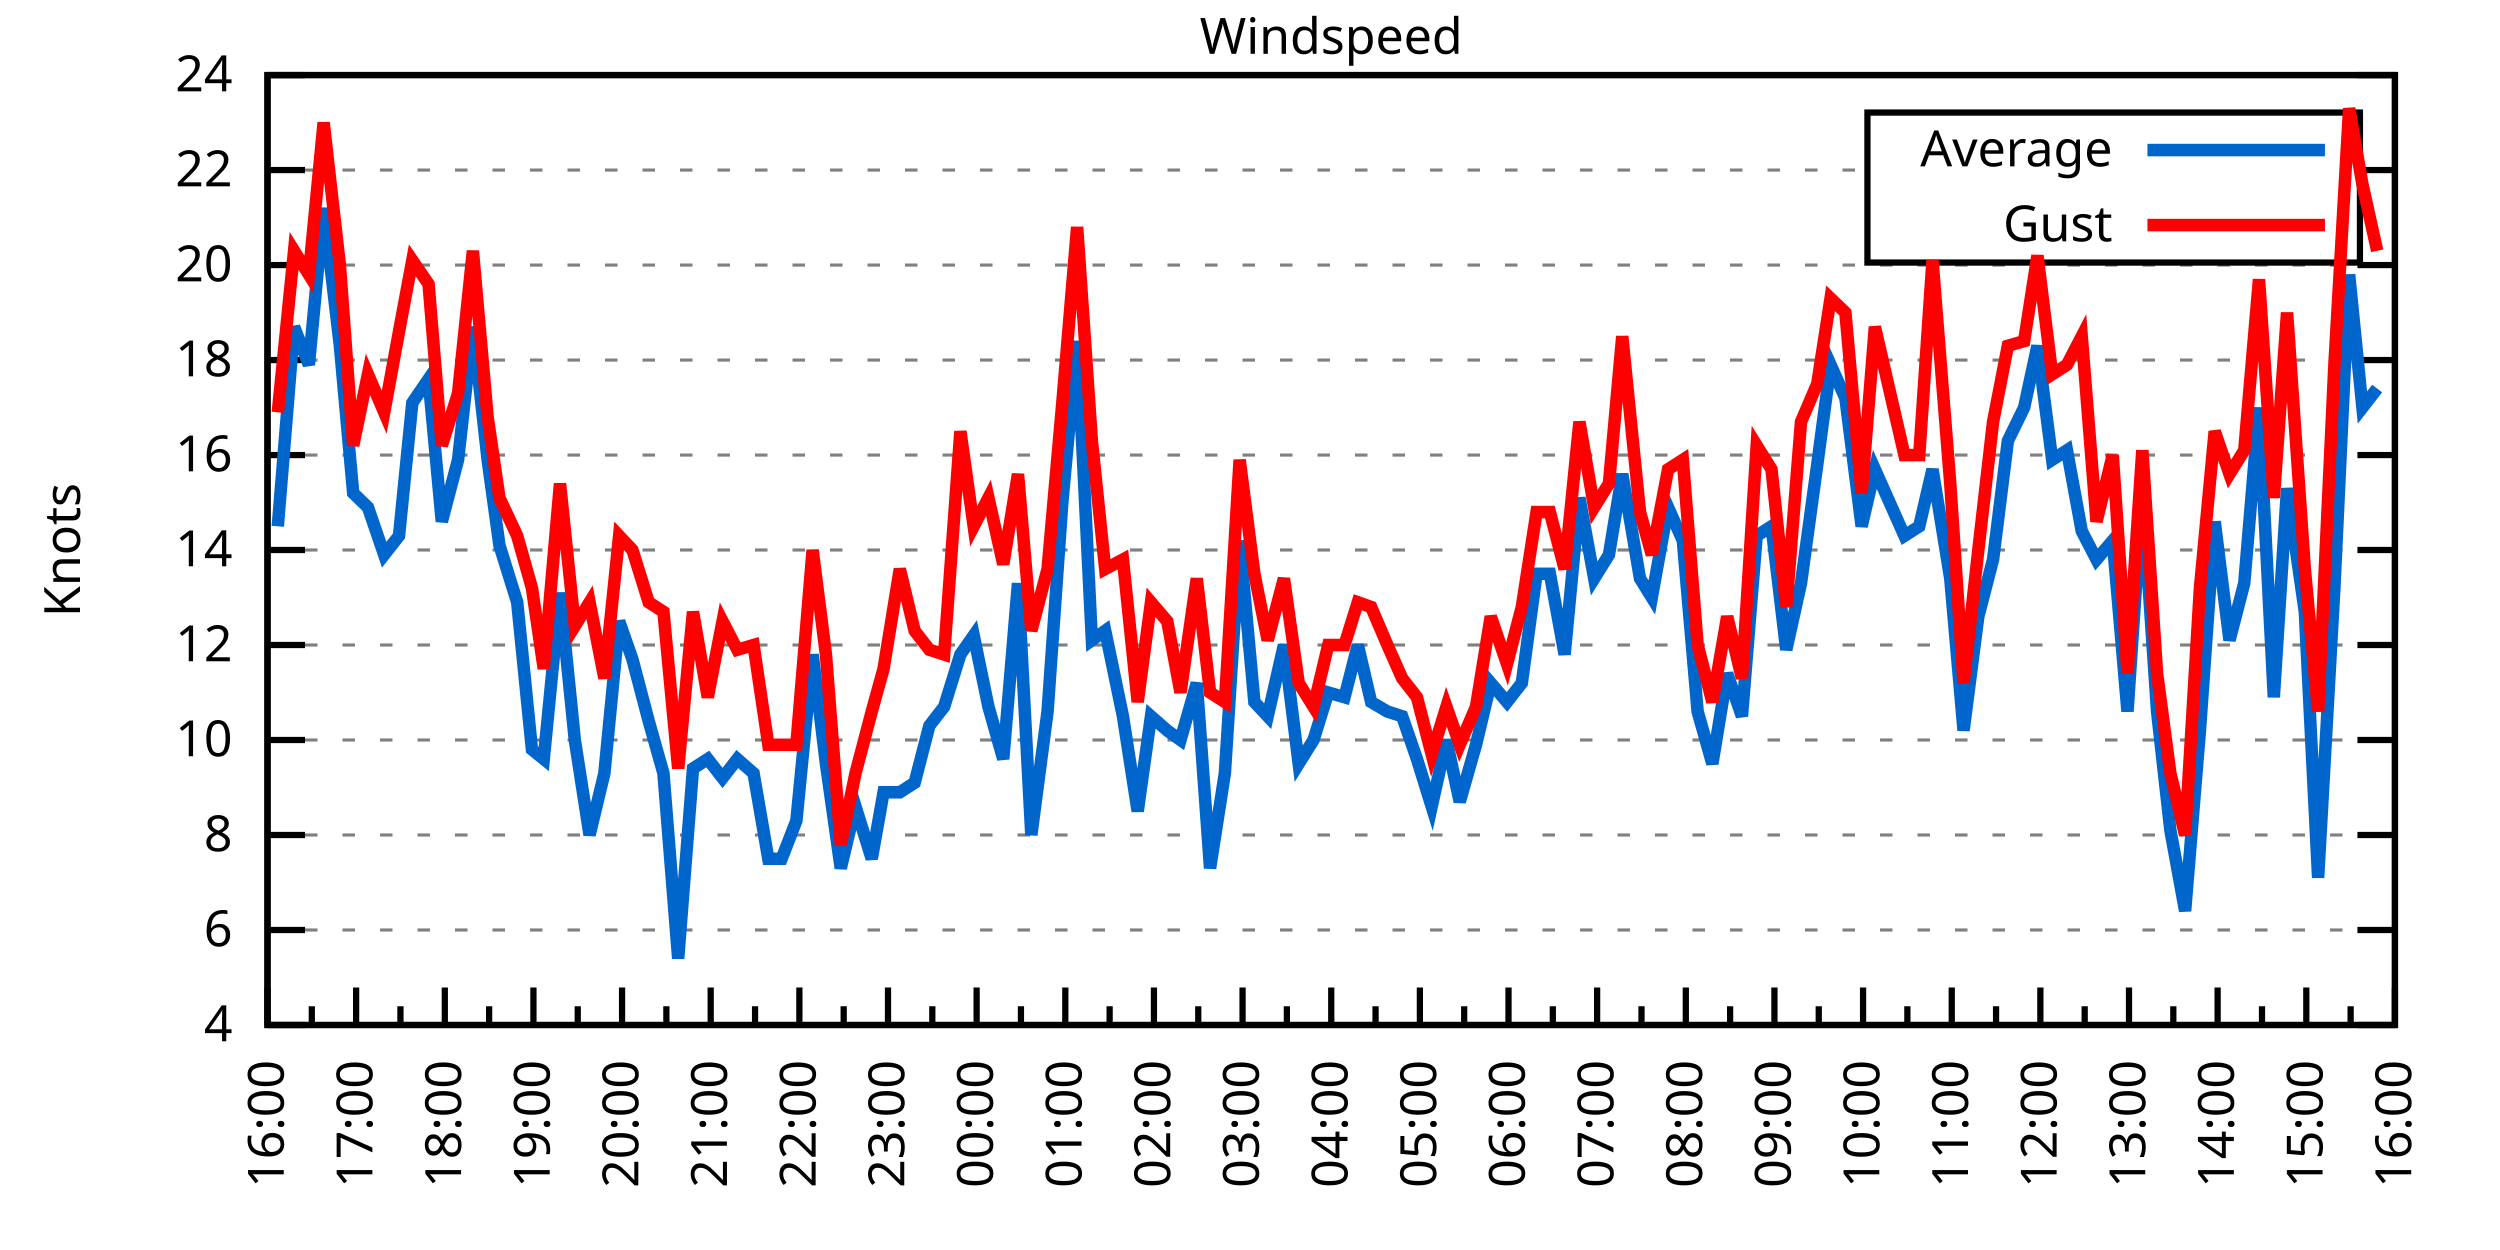
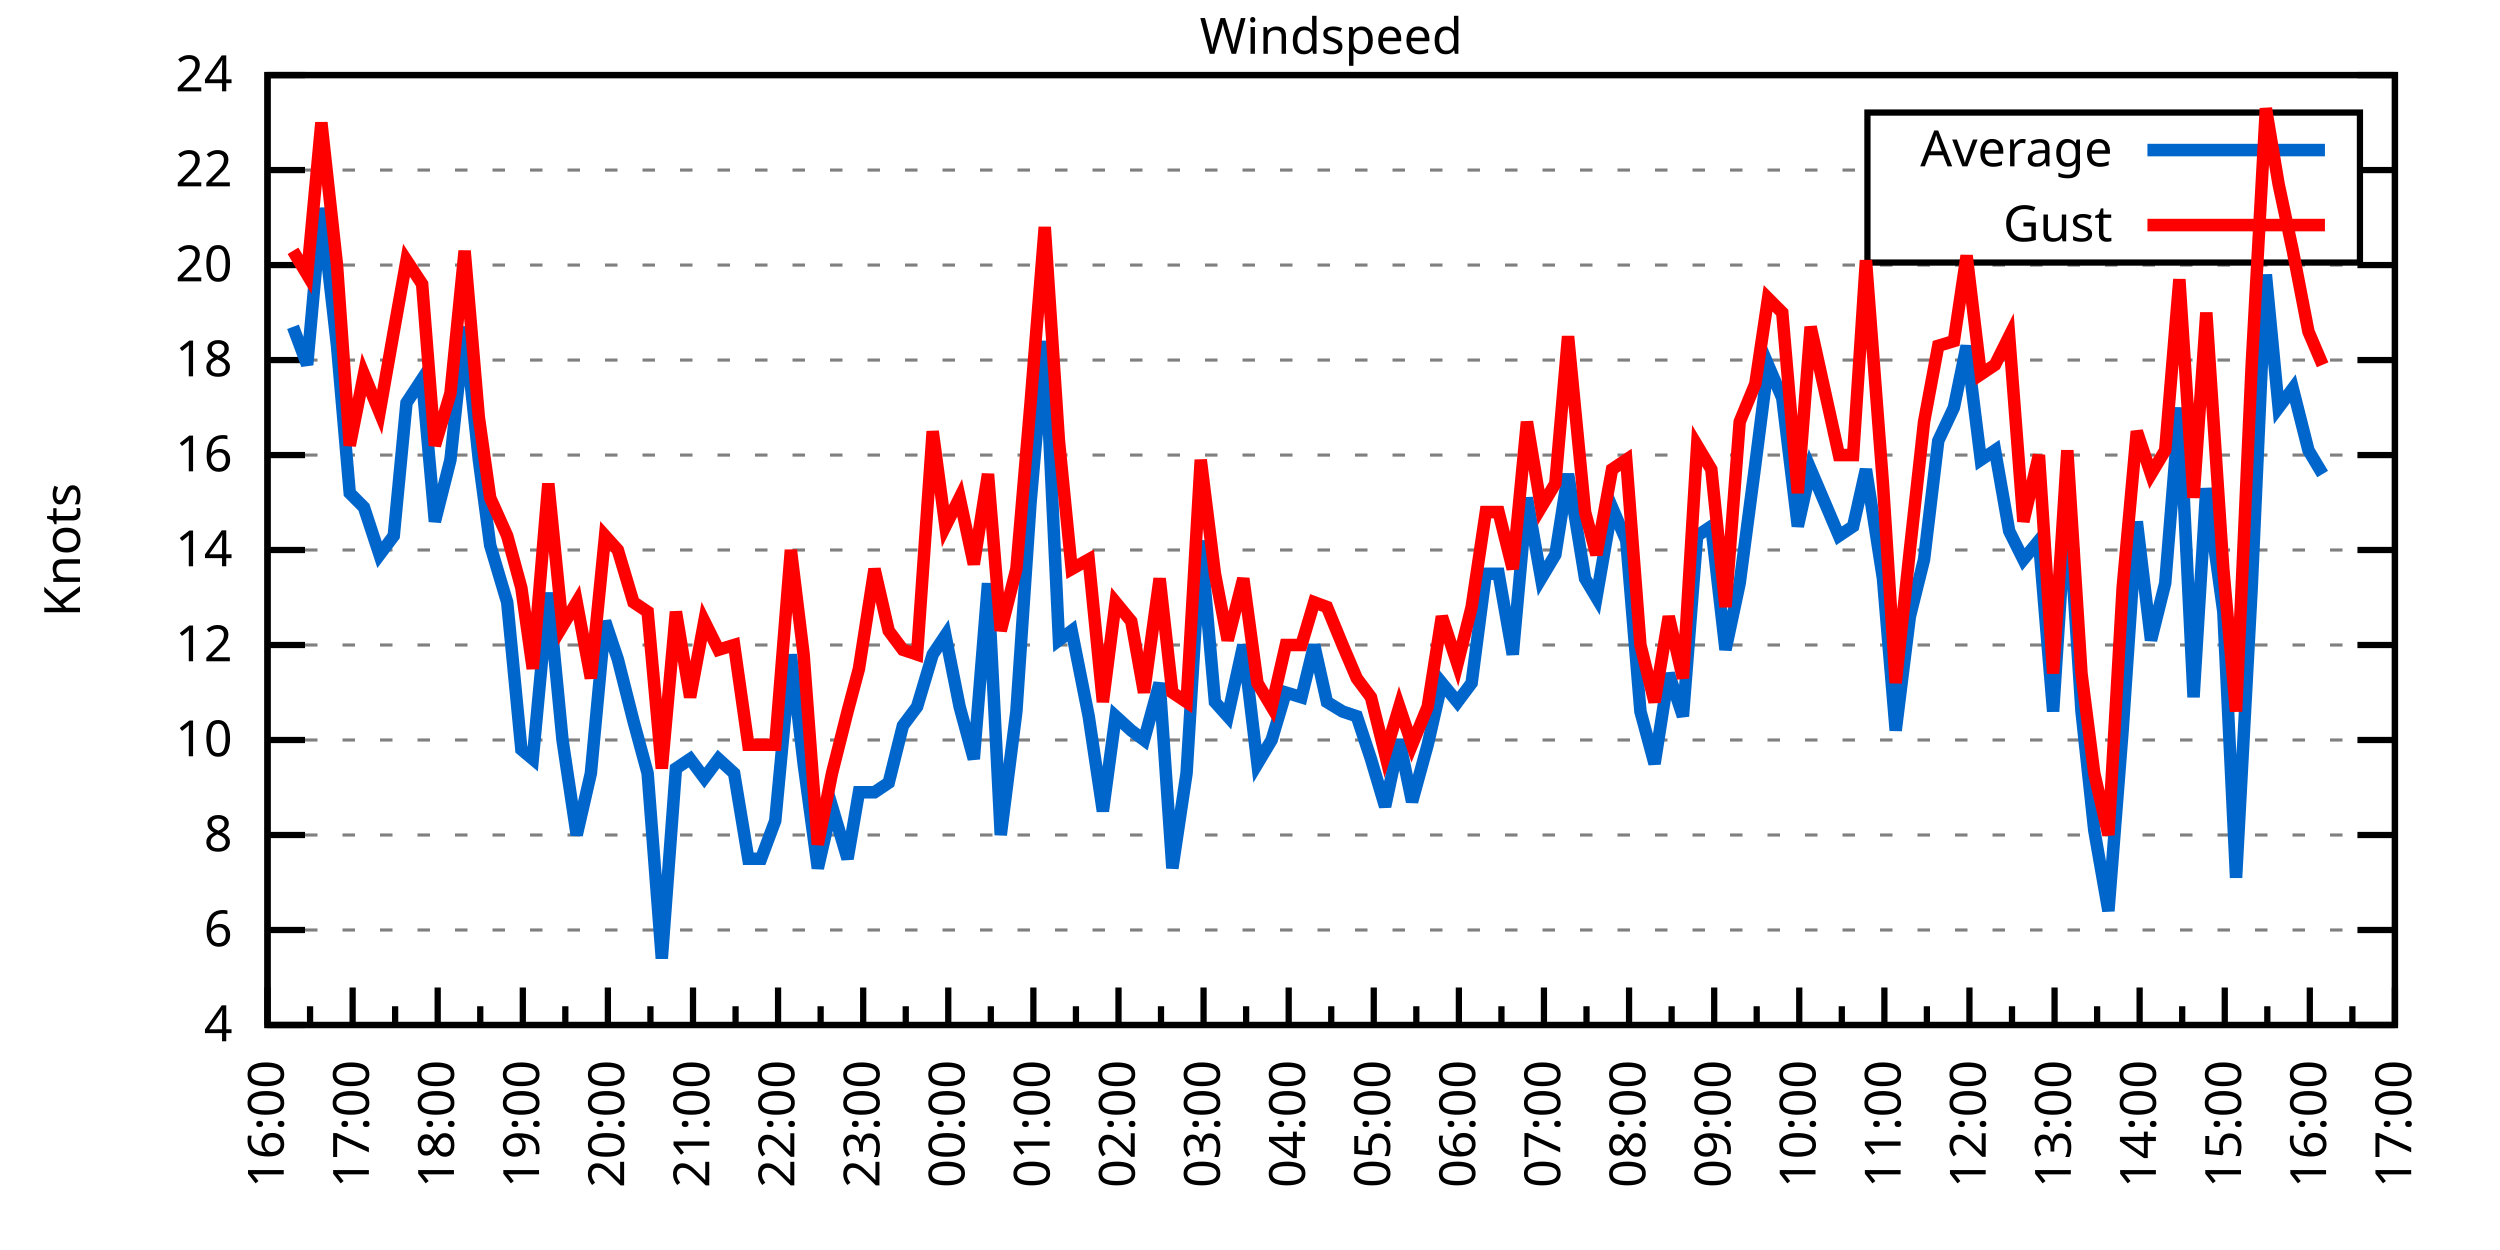
<svg xmlns="http://www.w3.org/2000/svg" xmlns:xlink="http://www.w3.org/1999/xlink" width="400" height="200" viewBox="0 0 400 200">
  <g id="gnuplot_canvas">
    <rect x="0" y="0" width="400" height="200" fill="none" />
    <defs>
      <circle id="gpDot" r="0.5" stroke-width="0.5" stroke="currentColor" />
      <path id="gpPt0" stroke-width="0.333" stroke="currentColor" d="M-1,0 h2 M0,-1 v2" />
      <path id="gpPt1" stroke-width="0.333" stroke="currentColor" d="M-1,-1 L1,1 M1,-1 L-1,1" />
      <path id="gpPt2" stroke-width="0.333" stroke="currentColor" d="M-1,0 L1,0 M0,-1 L0,1 M-1,-1 L1,1 M-1,1 L1,-1" />
      <rect id="gpPt3" stroke-width="0.333" stroke="currentColor" x="-1" y="-1" width="2" height="2" />
      <rect id="gpPt4" stroke-width="0.333" stroke="currentColor" fill="currentColor" x="-1" y="-1" width="2" height="2" />
      <circle id="gpPt5" stroke-width="0.333" stroke="currentColor" cx="0" cy="0" r="1" />
      <use xlink:href="#gpPt5" id="gpPt6" fill="currentColor" stroke="none" />
      <path id="gpPt7" stroke-width="0.333" stroke="currentColor" d="M0,-1.33 L-1.33,0.67 L1.33,0.67 z" />
      <use xlink:href="#gpPt7" id="gpPt8" fill="currentColor" stroke="none" />
      <use xlink:href="#gpPt7" id="gpPt9" stroke="currentColor" transform="rotate(180)" />
      <use xlink:href="#gpPt9" id="gpPt10" fill="currentColor" stroke="none" />
      <use xlink:href="#gpPt3" id="gpPt11" stroke="currentColor" transform="rotate(45)" />
      <use xlink:href="#gpPt11" id="gpPt12" fill="currentColor" stroke="none" />
      <path id="gpPt13" stroke-width="0.333" stroke="currentColor" d="M0,1.330 L1.265,0.411 L0.782,-1.067 L-0.782,-1.076 L-1.265,0.411 z" />
      <use xlink:href="#gpPt13" id="gpPt14" fill="currentColor" stroke="none" />
      <filter id="textbox" filterUnits="objectBoundingBox" x="0" y="0" height="1" width="1">
        <feFlood flood-color="white" flood-opacity="1" result="bgnd" />
        <feComposite in="SourceGraphic" in2="bgnd" operator="atop" />
      </filter>
      <filter id="greybox" filterUnits="objectBoundingBox" x="0" y="0" height="1" width="1">
        <feFlood flood-color="lightgrey" flood-opacity="1" result="grey" />
        <feComposite in="SourceGraphic" in2="grey" operator="atop" />
      </filter>
    </defs>
    <g fill="none" color="white" stroke="currentColor" stroke-width="1.00" stroke-linecap="butt" stroke-linejoin="miter">
</g>
    <g fill="none" color="black" stroke="currentColor" stroke-width="1.00" stroke-linecap="butt" stroke-linejoin="miter">
      <g stroke="none" shape-rendering="crispEdges">
        <polygon fill="rgb(255, 255, 255)" points="42.80,164.00 383.18,164.00 383.18,12.02 42.80,12.02 " />
      </g>
    </g>
    <g fill="none" color="black" stroke="currentColor" stroke-width="1.00" stroke-linecap="butt" stroke-linejoin="miter">
</g>
    <g fill="none" color="black" stroke="black" stroke-width="0.50" stroke-linecap="butt" stroke-linejoin="miter">
</g>
    <g fill="none" color="gray" stroke="currentColor" stroke-width="0.50" stroke-linecap="butt" stroke-linejoin="miter">
      <path stroke="gray" stroke-dasharray="2,4" class="gridline" d="M42.80,164.00 L383.19,164.00  " />
    </g>
    <g fill="none" color="gray" stroke="gray" stroke-width="1.00" stroke-linecap="butt" stroke-linejoin="miter">
</g>
    <g fill="none" color="black" stroke="currentColor" stroke-width="1.00" stroke-linecap="butt" stroke-linejoin="miter">
      <path stroke="black" d="M42.80,164.00 L48.80,164.00 M383.19,164.00 L377.19,164.00  " />
      <g transform="translate(37.20,166.60)" stroke="none" fill="black" font-family="Sans" font-size="8.00" text-anchor="end">
        <text>
          <tspan font-family="Sans"> 4</tspan>
        </text>
      </g>
    </g>
    <g fill="none" color="black" stroke="currentColor" stroke-width="1.00" stroke-linecap="butt" stroke-linejoin="miter">
</g>
    <g fill="none" color="black" stroke="black" stroke-width="0.50" stroke-linecap="butt" stroke-linejoin="miter">
</g>
    <g fill="none" color="gray" stroke="currentColor" stroke-width="0.50" stroke-linecap="butt" stroke-linejoin="miter">
      <path stroke="gray" stroke-dasharray="2,4" class="gridline" d="M42.80,148.80 L383.19,148.80  " />
    </g>
    <g fill="none" color="gray" stroke="gray" stroke-width="1.00" stroke-linecap="butt" stroke-linejoin="miter">
</g>
    <g fill="none" color="black" stroke="currentColor" stroke-width="1.00" stroke-linecap="butt" stroke-linejoin="miter">
      <path stroke="black" d="M42.80,148.80 L48.80,148.80 M383.19,148.80 L377.19,148.80  " />
      <g transform="translate(37.20,151.40)" stroke="none" fill="black" font-family="Sans" font-size="8.00" text-anchor="end">
        <text>
          <tspan font-family="Sans"> 6</tspan>
        </text>
      </g>
    </g>
    <g fill="none" color="black" stroke="currentColor" stroke-width="1.00" stroke-linecap="butt" stroke-linejoin="miter">
</g>
    <g fill="none" color="black" stroke="black" stroke-width="0.50" stroke-linecap="butt" stroke-linejoin="miter">
</g>
    <g fill="none" color="gray" stroke="currentColor" stroke-width="0.50" stroke-linecap="butt" stroke-linejoin="miter">
      <path stroke="gray" stroke-dasharray="2,4" class="gridline" d="M42.80,133.60 L383.19,133.60  " />
    </g>
    <g fill="none" color="gray" stroke="gray" stroke-width="1.00" stroke-linecap="butt" stroke-linejoin="miter">
</g>
    <g fill="none" color="black" stroke="currentColor" stroke-width="1.00" stroke-linecap="butt" stroke-linejoin="miter">
      <path stroke="black" d="M42.80,133.60 L48.80,133.60 M383.19,133.60 L377.19,133.60  " />
      <g transform="translate(37.20,136.20)" stroke="none" fill="black" font-family="Sans" font-size="8.00" text-anchor="end">
        <text>
          <tspan font-family="Sans"> 8</tspan>
        </text>
      </g>
    </g>
    <g fill="none" color="black" stroke="currentColor" stroke-width="1.00" stroke-linecap="butt" stroke-linejoin="miter">
</g>
    <g fill="none" color="black" stroke="black" stroke-width="0.50" stroke-linecap="butt" stroke-linejoin="miter">
</g>
    <g fill="none" color="gray" stroke="currentColor" stroke-width="0.50" stroke-linecap="butt" stroke-linejoin="miter">
      <path stroke="gray" stroke-dasharray="2,4" class="gridline" d="M42.80,118.40 L383.19,118.40  " />
    </g>
    <g fill="none" color="gray" stroke="gray" stroke-width="1.00" stroke-linecap="butt" stroke-linejoin="miter">
</g>
    <g fill="none" color="black" stroke="currentColor" stroke-width="1.00" stroke-linecap="butt" stroke-linejoin="miter">
      <path stroke="black" d="M42.80,118.40 L48.80,118.40 M383.19,118.40 L377.19,118.40  " />
      <g transform="translate(37.20,121.00)" stroke="none" fill="black" font-family="Sans" font-size="8.00" text-anchor="end">
        <text>
          <tspan font-family="Sans"> 10</tspan>
        </text>
      </g>
    </g>
    <g fill="none" color="black" stroke="currentColor" stroke-width="1.00" stroke-linecap="butt" stroke-linejoin="miter">
</g>
    <g fill="none" color="black" stroke="black" stroke-width="0.50" stroke-linecap="butt" stroke-linejoin="miter">
</g>
    <g fill="none" color="gray" stroke="currentColor" stroke-width="0.50" stroke-linecap="butt" stroke-linejoin="miter">
      <path stroke="gray" stroke-dasharray="2,4" class="gridline" d="M42.80,103.20 L383.19,103.20  " />
    </g>
    <g fill="none" color="gray" stroke="gray" stroke-width="1.00" stroke-linecap="butt" stroke-linejoin="miter">
</g>
    <g fill="none" color="black" stroke="currentColor" stroke-width="1.00" stroke-linecap="butt" stroke-linejoin="miter">
      <path stroke="black" d="M42.80,103.20 L48.80,103.20 M383.19,103.20 L377.19,103.20  " />
      <g transform="translate(37.20,105.80)" stroke="none" fill="black" font-family="Sans" font-size="8.00" text-anchor="end">
        <text>
          <tspan font-family="Sans"> 12</tspan>
        </text>
      </g>
    </g>
    <g fill="none" color="black" stroke="currentColor" stroke-width="1.00" stroke-linecap="butt" stroke-linejoin="miter">
</g>
    <g fill="none" color="black" stroke="black" stroke-width="0.50" stroke-linecap="butt" stroke-linejoin="miter">
</g>
    <g fill="none" color="gray" stroke="currentColor" stroke-width="0.50" stroke-linecap="butt" stroke-linejoin="miter">
      <path stroke="gray" stroke-dasharray="2,4" class="gridline" d="M42.80,88.00 L383.19,88.00  " />
    </g>
    <g fill="none" color="gray" stroke="gray" stroke-width="1.00" stroke-linecap="butt" stroke-linejoin="miter">
</g>
    <g fill="none" color="black" stroke="currentColor" stroke-width="1.00" stroke-linecap="butt" stroke-linejoin="miter">
      <path stroke="black" d="M42.80,88.00 L48.80,88.00 M383.19,88.00 L377.19,88.00  " />
      <g transform="translate(37.20,90.60)" stroke="none" fill="black" font-family="Sans" font-size="8.00" text-anchor="end">
        <text>
          <tspan font-family="Sans"> 14</tspan>
        </text>
      </g>
    </g>
    <g fill="none" color="black" stroke="currentColor" stroke-width="1.00" stroke-linecap="butt" stroke-linejoin="miter">
</g>
    <g fill="none" color="black" stroke="black" stroke-width="0.50" stroke-linecap="butt" stroke-linejoin="miter">
</g>
    <g fill="none" color="gray" stroke="currentColor" stroke-width="0.50" stroke-linecap="butt" stroke-linejoin="miter">
      <path stroke="gray" stroke-dasharray="2,4" class="gridline" d="M42.80,72.81 L383.19,72.81  " />
    </g>
    <g fill="none" color="gray" stroke="gray" stroke-width="1.00" stroke-linecap="butt" stroke-linejoin="miter">
</g>
    <g fill="none" color="black" stroke="currentColor" stroke-width="1.00" stroke-linecap="butt" stroke-linejoin="miter">
      <path stroke="black" d="M42.80,72.81 L48.80,72.81 M383.19,72.81 L377.19,72.81  " />
      <g transform="translate(37.20,75.41)" stroke="none" fill="black" font-family="Sans" font-size="8.00" text-anchor="end">
        <text>
          <tspan font-family="Sans"> 16</tspan>
        </text>
      </g>
    </g>
    <g fill="none" color="black" stroke="currentColor" stroke-width="1.00" stroke-linecap="butt" stroke-linejoin="miter">
</g>
    <g fill="none" color="black" stroke="black" stroke-width="0.50" stroke-linecap="butt" stroke-linejoin="miter">
</g>
    <g fill="none" color="gray" stroke="currentColor" stroke-width="0.50" stroke-linecap="butt" stroke-linejoin="miter">
      <path stroke="gray" stroke-dasharray="2,4" class="gridline" d="M42.80,57.61 L383.19,57.61  " />
    </g>
    <g fill="none" color="gray" stroke="gray" stroke-width="1.00" stroke-linecap="butt" stroke-linejoin="miter">
</g>
    <g fill="none" color="black" stroke="currentColor" stroke-width="1.00" stroke-linecap="butt" stroke-linejoin="miter">
      <path stroke="black" d="M42.80,57.61 L48.80,57.61 M383.19,57.61 L377.19,57.61  " />
      <g transform="translate(37.20,60.21)" stroke="none" fill="black" font-family="Sans" font-size="8.00" text-anchor="end">
        <text>
          <tspan font-family="Sans"> 18</tspan>
        </text>
      </g>
    </g>
    <g fill="none" color="black" stroke="currentColor" stroke-width="1.00" stroke-linecap="butt" stroke-linejoin="miter">
</g>
    <g fill="none" color="black" stroke="black" stroke-width="0.50" stroke-linecap="butt" stroke-linejoin="miter">
</g>
    <g fill="none" color="gray" stroke="currentColor" stroke-width="0.50" stroke-linecap="butt" stroke-linejoin="miter">
      <path stroke="gray" stroke-dasharray="2,4" class="gridline" d="M42.80,42.41 L383.19,42.41  " />
    </g>
    <g fill="none" color="gray" stroke="gray" stroke-width="1.00" stroke-linecap="butt" stroke-linejoin="miter">
</g>
    <g fill="none" color="black" stroke="currentColor" stroke-width="1.00" stroke-linecap="butt" stroke-linejoin="miter">
      <path stroke="black" d="M42.80,42.41 L48.80,42.41 M383.19,42.41 L377.19,42.41  " />
      <g transform="translate(37.20,45.01)" stroke="none" fill="black" font-family="Sans" font-size="8.00" text-anchor="end">
        <text>
          <tspan font-family="Sans"> 20</tspan>
        </text>
      </g>
    </g>
    <g fill="none" color="black" stroke="currentColor" stroke-width="1.00" stroke-linecap="butt" stroke-linejoin="miter">
</g>
    <g fill="none" color="black" stroke="black" stroke-width="0.50" stroke-linecap="butt" stroke-linejoin="miter">
</g>
    <g fill="none" color="gray" stroke="currentColor" stroke-width="0.50" stroke-linecap="butt" stroke-linejoin="miter">
      <path stroke="gray" stroke-dasharray="2,4" class="gridline" d="M42.80,27.21 L298.79,27.21 M377.59,27.21 L383.19,27.21  " />
    </g>
    <g fill="none" color="gray" stroke="gray" stroke-width="1.00" stroke-linecap="butt" stroke-linejoin="miter">
</g>
    <g fill="none" color="black" stroke="currentColor" stroke-width="1.00" stroke-linecap="butt" stroke-linejoin="miter">
      <path stroke="black" d="M42.80,27.21 L48.80,27.21 M383.19,27.21 L377.19,27.21  " />
      <g transform="translate(37.20,29.81)" stroke="none" fill="black" font-family="Sans" font-size="8.00" text-anchor="end">
        <text>
          <tspan font-family="Sans"> 22</tspan>
        </text>
      </g>
    </g>
    <g fill="none" color="black" stroke="currentColor" stroke-width="1.00" stroke-linecap="butt" stroke-linejoin="miter">
</g>
    <g fill="none" color="black" stroke="black" stroke-width="0.50" stroke-linecap="butt" stroke-linejoin="miter">
</g>
    <g fill="none" color="gray" stroke="currentColor" stroke-width="0.50" stroke-linecap="butt" stroke-linejoin="miter">
      <path stroke="gray" stroke-dasharray="2,4" class="gridline" d="M42.80,12.01 L383.19,12.01  " />
    </g>
    <g fill="none" color="gray" stroke="gray" stroke-width="1.00" stroke-linecap="butt" stroke-linejoin="miter">
</g>
    <g fill="none" color="black" stroke="currentColor" stroke-width="1.00" stroke-linecap="butt" stroke-linejoin="miter">
      <path stroke="black" d="M42.80,12.01 L48.80,12.01 M383.19,12.01 L377.19,12.01  " />
      <g transform="translate(37.20,14.61)" stroke="none" fill="black" font-family="Sans" font-size="8.00" text-anchor="end">
        <text>
          <tspan font-family="Sans"> 24</tspan>
        </text>
      </g>
    </g>
    <g fill="none" color="black" stroke="currentColor" stroke-width="1.00" stroke-linecap="butt" stroke-linejoin="miter">
      <path stroke="black" d="M42.80,164.00 L42.80,158.00  " />
      <g transform="translate(45.40,169.60) rotate(270)" stroke="none" fill="black" font-family="Sans" font-size="8.00" text-anchor="end">
        <text>
          <tspan font-family="Sans">16:00</tspan>
        </text>
      </g>
    </g>
    <g fill="none" color="black" stroke="currentColor" stroke-width="1.00" stroke-linecap="butt" stroke-linejoin="miter">
-       <path stroke="black" d="M49.89,164.00 L49.89,161.00 M56.98,164.00 L56.98,158.00  " />
-       <g transform="translate(59.58,169.60) rotate(270)" stroke="none" fill="black" font-family="Sans" font-size="8.00" text-anchor="end">
+       <path stroke="black" d="M49.61,164.00 L49.61,161.00 M56.42,164.00 L56.42,158.00  " />
+       <g transform="translate(59.02,169.60) rotate(270)" stroke="none" fill="black" font-family="Sans" font-size="8.00" text-anchor="end">
        <text>
          <tspan font-family="Sans">17:00</tspan>
        </text>
      </g>
    </g>
    <g fill="none" color="black" stroke="currentColor" stroke-width="1.00" stroke-linecap="butt" stroke-linejoin="miter">
-       <path stroke="black" d="M64.07,164.00 L64.07,161.00 M71.17,164.00 L71.17,158.00  " />
-       <g transform="translate(73.77,169.60) rotate(270)" stroke="none" fill="black" font-family="Sans" font-size="8.00" text-anchor="end">
+       <path stroke="black" d="M63.22,164.00 L63.22,161.00 M70.03,164.00 L70.03,158.00  " />
+       <g transform="translate(72.63,169.60) rotate(270)" stroke="none" fill="black" font-family="Sans" font-size="8.00" text-anchor="end">
        <text>
          <tspan font-family="Sans">18:00</tspan>
        </text>
      </g>
    </g>
    <g fill="none" color="black" stroke="currentColor" stroke-width="1.00" stroke-linecap="butt" stroke-linejoin="miter">
-       <path stroke="black" d="M78.26,164.00 L78.26,161.00 M85.35,164.00 L85.35,158.00  " />
-       <g transform="translate(87.95,169.60) rotate(270)" stroke="none" fill="black" font-family="Sans" font-size="8.00" text-anchor="end">
+       <path stroke="black" d="M76.84,164.00 L76.84,161.00 M83.65,164.00 L83.65,158.00  " />
+       <g transform="translate(86.25,169.60) rotate(270)" stroke="none" fill="black" font-family="Sans" font-size="8.00" text-anchor="end">
        <text>
          <tspan font-family="Sans">19:00</tspan>
        </text>
      </g>
    </g>
    <g fill="none" color="black" stroke="currentColor" stroke-width="1.00" stroke-linecap="butt" stroke-linejoin="miter">
-       <path stroke="black" d="M92.44,164.00 L92.44,161.00 M99.53,164.00 L99.53,158.00  " />
-       <g transform="translate(102.13,169.60) rotate(270)" stroke="none" fill="black" font-family="Sans" font-size="8.00" text-anchor="end">
+       <path stroke="black" d="M90.45,164.00 L90.45,161.00 M97.26,164.00 L97.26,158.00  " />
+       <g transform="translate(99.86,169.60) rotate(270)" stroke="none" fill="black" font-family="Sans" font-size="8.00" text-anchor="end">
        <text>
          <tspan font-family="Sans">20:00</tspan>
        </text>
      </g>
    </g>
    <g fill="none" color="black" stroke="currentColor" stroke-width="1.00" stroke-linecap="butt" stroke-linejoin="miter">
-       <path stroke="black" d="M106.62,164.00 L106.62,161.00 M113.71,164.00 L113.71,158.00  " />
-       <g transform="translate(116.31,169.60) rotate(270)" stroke="none" fill="black" font-family="Sans" font-size="8.00" text-anchor="end">
+       <path stroke="black" d="M104.07,164.00 L104.07,161.00 M110.88,164.00 L110.88,158.00  " />
+       <g transform="translate(113.48,169.60) rotate(270)" stroke="none" fill="black" font-family="Sans" font-size="8.00" text-anchor="end">
        <text>
          <tspan font-family="Sans">21:00</tspan>
        </text>
      </g>
    </g>
    <g fill="none" color="black" stroke="currentColor" stroke-width="1.00" stroke-linecap="butt" stroke-linejoin="miter">
-       <path stroke="black" d="M120.81,164.00 L120.81,161.00 M127.90,164.00 L127.90,158.00  " />
-       <g transform="translate(130.50,169.60) rotate(270)" stroke="none" fill="black" font-family="Sans" font-size="8.00" text-anchor="end">
+       <path stroke="black" d="M117.69,164.00 L117.69,161.00 M124.49,164.00 L124.49,158.00  " />
+       <g transform="translate(127.09,169.60) rotate(270)" stroke="none" fill="black" font-family="Sans" font-size="8.00" text-anchor="end">
        <text>
          <tspan font-family="Sans">22:00</tspan>
        </text>
      </g>
    </g>
    <g fill="none" color="black" stroke="currentColor" stroke-width="1.00" stroke-linecap="butt" stroke-linejoin="miter">
-       <path stroke="black" d="M134.99,164.00 L134.99,161.00 M142.08,164.00 L142.08,158.00  " />
-       <g transform="translate(144.68,169.60) rotate(270)" stroke="none" fill="black" font-family="Sans" font-size="8.00" text-anchor="end">
+       <path stroke="black" d="M131.30,164.00 L131.30,161.00 M138.11,164.00 L138.11,158.00  " />
+       <g transform="translate(140.71,169.60) rotate(270)" stroke="none" fill="black" font-family="Sans" font-size="8.00" text-anchor="end">
        <text>
          <tspan font-family="Sans">23:00</tspan>
        </text>
      </g>
    </g>
    <g fill="none" color="black" stroke="currentColor" stroke-width="1.00" stroke-linecap="butt" stroke-linejoin="miter">
-       <path stroke="black" d="M149.17,164.00 L149.17,161.00 M156.26,164.00 L156.26,158.00  " />
-       <g transform="translate(158.86,169.60) rotate(270)" stroke="none" fill="black" font-family="Sans" font-size="8.00" text-anchor="end">
+       <path stroke="black" d="M144.92,164.00 L144.92,161.00 M151.72,164.00 L151.72,158.00  " />
+       <g transform="translate(154.32,169.60) rotate(270)" stroke="none" fill="black" font-family="Sans" font-size="8.00" text-anchor="end">
        <text>
          <tspan font-family="Sans">00:00</tspan>
        </text>
      </g>
    </g>
    <g fill="none" color="black" stroke="currentColor" stroke-width="1.00" stroke-linecap="butt" stroke-linejoin="miter">
-       <path stroke="black" d="M163.35,164.00 L163.35,161.00 M170.45,164.00 L170.45,158.00  " />
-       <g transform="translate(173.05,169.60) rotate(270)" stroke="none" fill="black" font-family="Sans" font-size="8.00" text-anchor="end">
+       <path stroke="black" d="M158.53,164.00 L158.53,161.00 M165.34,164.00 L165.34,158.00  " />
+       <g transform="translate(167.94,169.60) rotate(270)" stroke="none" fill="black" font-family="Sans" font-size="8.00" text-anchor="end">
        <text>
          <tspan font-family="Sans">01:00</tspan>
        </text>
      </g>
    </g>
    <g fill="none" color="black" stroke="currentColor" stroke-width="1.00" stroke-linecap="butt" stroke-linejoin="miter">
-       <path stroke="black" d="M177.54,164.00 L177.54,161.00 M184.63,164.00 L184.63,158.00  " />
-       <g transform="translate(187.23,169.60) rotate(270)" stroke="none" fill="black" font-family="Sans" font-size="8.00" text-anchor="end">
+       <path stroke="black" d="M172.15,164.00 L172.15,161.00 M178.96,164.00 L178.96,158.00  " />
+       <g transform="translate(181.56,169.60) rotate(270)" stroke="none" fill="black" font-family="Sans" font-size="8.00" text-anchor="end">
        <text>
          <tspan font-family="Sans">02:00</tspan>
        </text>
      </g>
    </g>
    <g fill="none" color="black" stroke="currentColor" stroke-width="1.00" stroke-linecap="butt" stroke-linejoin="miter">
-       <path stroke="black" d="M191.72,164.00 L191.72,161.00 M198.81,164.00 L198.81,158.00  " />
-       <g transform="translate(201.41,169.60) rotate(270)" stroke="none" fill="black" font-family="Sans" font-size="8.00" text-anchor="end">
+       <path stroke="black" d="M185.76,164.00 L185.76,161.00 M192.57,164.00 L192.57,158.00  " />
+       <g transform="translate(195.17,169.60) rotate(270)" stroke="none" fill="black" font-family="Sans" font-size="8.00" text-anchor="end">
        <text>
          <tspan font-family="Sans">03:00</tspan>
        </text>
      </g>
    </g>
    <g fill="none" color="black" stroke="currentColor" stroke-width="1.00" stroke-linecap="butt" stroke-linejoin="miter">
-       <path stroke="black" d="M205.90,164.00 L205.90,161.00 M213.00,164.00 L213.00,158.00  " />
-       <g transform="translate(215.60,169.60) rotate(270)" stroke="none" fill="black" font-family="Sans" font-size="8.00" text-anchor="end">
+       <path stroke="black" d="M199.38,164.00 L199.38,161.00 M206.19,164.00 L206.19,158.00  " />
+       <g transform="translate(208.79,169.60) rotate(270)" stroke="none" fill="black" font-family="Sans" font-size="8.00" text-anchor="end">
        <text>
          <tspan font-family="Sans">04:00</tspan>
        </text>
      </g>
    </g>
    <g fill="none" color="black" stroke="currentColor" stroke-width="1.00" stroke-linecap="butt" stroke-linejoin="miter">
-       <path stroke="black" d="M220.09,164.00 L220.09,161.00 M227.18,164.00 L227.18,158.00  " />
-       <g transform="translate(229.78,169.60) rotate(270)" stroke="none" fill="black" font-family="Sans" font-size="8.00" text-anchor="end">
+       <path stroke="black" d="M213.00,164.00 L213.00,161.00 M219.80,164.00 L219.80,158.00  " />
+       <g transform="translate(222.40,169.60) rotate(270)" stroke="none" fill="black" font-family="Sans" font-size="8.00" text-anchor="end">
        <text>
          <tspan font-family="Sans">05:00</tspan>
        </text>
      </g>
    </g>
    <g fill="none" color="black" stroke="currentColor" stroke-width="1.00" stroke-linecap="butt" stroke-linejoin="miter">
-       <path stroke="black" d="M234.27,164.00 L234.27,161.00 M241.36,164.00 L241.36,158.00  " />
-       <g transform="translate(243.96,169.60) rotate(270)" stroke="none" fill="black" font-family="Sans" font-size="8.00" text-anchor="end">
+       <path stroke="black" d="M226.61,164.00 L226.61,161.00 M233.42,164.00 L233.42,158.00  " />
+       <g transform="translate(236.02,169.60) rotate(270)" stroke="none" fill="black" font-family="Sans" font-size="8.00" text-anchor="end">
        <text>
          <tspan font-family="Sans">06:00</tspan>
        </text>
      </g>
    </g>
    <g fill="none" color="black" stroke="currentColor" stroke-width="1.00" stroke-linecap="butt" stroke-linejoin="miter">
-       <path stroke="black" d="M248.45,164.00 L248.45,161.00 M255.54,164.00 L255.54,158.00  " />
-       <g transform="translate(258.14,169.60) rotate(270)" stroke="none" fill="black" font-family="Sans" font-size="8.00" text-anchor="end">
+       <path stroke="black" d="M240.23,164.00 L240.23,161.00 M247.03,164.00 L247.03,158.00  " />
+       <g transform="translate(249.63,169.60) rotate(270)" stroke="none" fill="black" font-family="Sans" font-size="8.00" text-anchor="end">
        <text>
          <tspan font-family="Sans">07:00</tspan>
        </text>
      </g>
    </g>
    <g fill="none" color="black" stroke="currentColor" stroke-width="1.00" stroke-linecap="butt" stroke-linejoin="miter">
-       <path stroke="black" d="M262.64,164.00 L262.64,161.00 M269.73,164.00 L269.73,158.00  " />
-       <g transform="translate(272.33,169.60) rotate(270)" stroke="none" fill="black" font-family="Sans" font-size="8.00" text-anchor="end">
+       <path stroke="black" d="M253.84,164.00 L253.84,161.00 M260.65,164.00 L260.65,158.00  " />
+       <g transform="translate(263.25,169.60) rotate(270)" stroke="none" fill="black" font-family="Sans" font-size="8.00" text-anchor="end">
        <text>
          <tspan font-family="Sans">08:00</tspan>
        </text>
      </g>
    </g>
    <g fill="none" color="black" stroke="currentColor" stroke-width="1.00" stroke-linecap="butt" stroke-linejoin="miter">
-       <path stroke="black" d="M276.82,164.00 L276.82,161.00 M283.91,164.00 L283.91,158.00  " />
-       <g transform="translate(286.51,169.60) rotate(270)" stroke="none" fill="black" font-family="Sans" font-size="8.00" text-anchor="end">
+       <path stroke="black" d="M267.46,164.00 L267.46,161.00 M274.27,164.00 L274.27,158.00  " />
+       <g transform="translate(276.87,169.60) rotate(270)" stroke="none" fill="black" font-family="Sans" font-size="8.00" text-anchor="end">
        <text>
          <tspan font-family="Sans">09:00</tspan>
        </text>
      </g>
    </g>
    <g fill="none" color="black" stroke="currentColor" stroke-width="1.00" stroke-linecap="butt" stroke-linejoin="miter">
-       <path stroke="black" d="M291.00,164.00 L291.00,161.00 M298.09,164.00 L298.09,158.00  " />
-       <g transform="translate(300.69,169.60) rotate(270)" stroke="none" fill="black" font-family="Sans" font-size="8.00" text-anchor="end">
+       <path stroke="black" d="M281.07,164.00 L281.07,161.00 M287.88,164.00 L287.88,158.00  " />
+       <g transform="translate(290.48,169.60) rotate(270)" stroke="none" fill="black" font-family="Sans" font-size="8.00" text-anchor="end">
        <text>
          <tspan font-family="Sans">10:00</tspan>
        </text>
      </g>
    </g>
    <g fill="none" color="black" stroke="currentColor" stroke-width="1.00" stroke-linecap="butt" stroke-linejoin="miter">
-       <path stroke="black" d="M305.18,164.00 L305.18,161.00 M312.28,164.00 L312.28,158.00  " />
-       <g transform="translate(314.88,169.60) rotate(270)" stroke="none" fill="black" font-family="Sans" font-size="8.00" text-anchor="end">
+       <path stroke="black" d="M294.69,164.00 L294.69,161.00 M301.50,164.00 L301.50,158.00  " />
+       <g transform="translate(304.10,169.60) rotate(270)" stroke="none" fill="black" font-family="Sans" font-size="8.00" text-anchor="end">
        <text>
          <tspan font-family="Sans">11:00</tspan>
        </text>
      </g>
    </g>
    <g fill="none" color="black" stroke="currentColor" stroke-width="1.00" stroke-linecap="butt" stroke-linejoin="miter">
-       <path stroke="black" d="M319.37,164.00 L319.37,161.00 M326.46,164.00 L326.46,158.00  " />
-       <g transform="translate(329.06,169.60) rotate(270)" stroke="none" fill="black" font-family="Sans" font-size="8.00" text-anchor="end">
+       <path stroke="black" d="M308.30,164.00 L308.30,161.00 M315.11,164.00 L315.11,158.00  " />
+       <g transform="translate(317.71,169.60) rotate(270)" stroke="none" fill="black" font-family="Sans" font-size="8.00" text-anchor="end">
        <text>
          <tspan font-family="Sans">12:00</tspan>
        </text>
      </g>
    </g>
    <g fill="none" color="black" stroke="currentColor" stroke-width="1.00" stroke-linecap="butt" stroke-linejoin="miter">
-       <path stroke="black" d="M333.55,164.00 L333.55,161.00 M340.64,164.00 L340.64,158.00  " />
-       <g transform="translate(343.24,169.60) rotate(270)" stroke="none" fill="black" font-family="Sans" font-size="8.00" text-anchor="end">
+       <path stroke="black" d="M321.92,164.00 L321.92,161.00 M328.73,164.00 L328.73,158.00  " />
+       <g transform="translate(331.33,169.60) rotate(270)" stroke="none" fill="black" font-family="Sans" font-size="8.00" text-anchor="end">
        <text>
          <tspan font-family="Sans">13:00</tspan>
        </text>
      </g>
    </g>
    <g fill="none" color="black" stroke="currentColor" stroke-width="1.00" stroke-linecap="butt" stroke-linejoin="miter">
-       <path stroke="black" d="M347.73,164.00 L347.73,161.00 M354.82,164.00 L354.82,158.00  " />
-       <g transform="translate(357.42,169.60) rotate(270)" stroke="none" fill="black" font-family="Sans" font-size="8.00" text-anchor="end">
+       <path stroke="black" d="M335.54,164.00 L335.54,161.00 M342.34,164.00 L342.34,158.00  " />
+       <g transform="translate(344.94,169.60) rotate(270)" stroke="none" fill="black" font-family="Sans" font-size="8.00" text-anchor="end">
        <text>
          <tspan font-family="Sans">14:00</tspan>
        </text>
      </g>
    </g>
    <g fill="none" color="black" stroke="currentColor" stroke-width="1.00" stroke-linecap="butt" stroke-linejoin="miter">
-       <path stroke="black" d="M361.92,164.00 L361.92,161.00 M369.01,164.00 L369.01,158.00  " />
-       <g transform="translate(371.61,169.60) rotate(270)" stroke="none" fill="black" font-family="Sans" font-size="8.00" text-anchor="end">
+       <path stroke="black" d="M349.15,164.00 L349.15,161.00 M355.96,164.00 L355.96,158.00  " />
+       <g transform="translate(358.56,169.60) rotate(270)" stroke="none" fill="black" font-family="Sans" font-size="8.00" text-anchor="end">
        <text>
          <tspan font-family="Sans">15:00</tspan>
        </text>
      </g>
    </g>
    <g fill="none" color="black" stroke="currentColor" stroke-width="1.00" stroke-linecap="butt" stroke-linejoin="miter">
-       <path stroke="black" d="M376.10,164.00 L376.10,161.00 M383.19,164.00 L383.19,158.00  " />
+       <path stroke="black" d="M362.77,164.00 L362.77,161.00 M369.57,164.00 L369.57,158.00  " />
+       <g transform="translate(372.17,169.60) rotate(270)" stroke="none" fill="black" font-family="Sans" font-size="8.00" text-anchor="end">
+         <text>
+           <tspan font-family="Sans">16:00</tspan>
+         </text>
+       </g>
+     </g>
+     <g fill="none" color="black" stroke="currentColor" stroke-width="1.00" stroke-linecap="butt" stroke-linejoin="miter">
+       <path stroke="black" d="M376.38,164.00 L376.38,161.00 M383.19,164.00 L383.19,158.00  " />
      <g transform="translate(385.79,169.60) rotate(270)" stroke="none" fill="black" font-family="Sans" font-size="8.00" text-anchor="end">
        <text>
-           <tspan font-family="Sans">16:00</tspan>
+           <tspan font-family="Sans">17:00</tspan>
        </text>
      </g>
    </g>
    <g fill="none" color="black" stroke="currentColor" stroke-width="1.00" stroke-linecap="butt" stroke-linejoin="miter">
</g>
    <g fill="none" color="black" stroke="currentColor" stroke-width="1.00" stroke-linecap="butt" stroke-linejoin="miter">
      <path stroke="black" d="M42.80,12.01 L42.80,164.00 L383.19,164.00 L383.19,12.01 L42.80,12.01 Z  " />
    </g>
    <g fill="none" color="black" stroke="currentColor" stroke-width="1.00" stroke-linecap="butt" stroke-linejoin="miter">
      <g transform="translate(12.80,88.01) rotate(270)" stroke="none" fill="black" font-family="Sans" font-size="8.00" text-anchor="middle">
        <text>
          <tspan font-family="Sans">Knots</tspan>
        </text>
      </g>
    </g>
    <g fill="none" color="black" stroke="currentColor" stroke-width="1.00" stroke-linecap="butt" stroke-linejoin="miter">
</g>
    <g fill="none" color="black" stroke="currentColor" stroke-width="1.00" stroke-linecap="butt" stroke-linejoin="miter">
      <path stroke="black" d="M298.79,42.01 L298.79,18.01 L377.59,18.01 L377.59,42.01 L298.79,42.01 Z  " />
    </g>
    <g id="Windspeed_plot_1">
      <g fill="none" color="white" stroke="black" stroke-width="2.00" stroke-linecap="butt" stroke-linejoin="miter">
</g>
      <g fill="none" color="black" stroke="currentColor" stroke-width="2.00" stroke-linecap="butt" stroke-linejoin="miter">
        <g transform="translate(337.99,26.61)" stroke="none" fill="black" font-family="Sans" font-size="8.00" text-anchor="end">
          <text>
            <tspan font-family="Sans">Average</tspan>
          </text>
        </g>
      </g>
      <g fill="none" color="black" stroke="currentColor" stroke-width="2.00" stroke-linecap="butt" stroke-linejoin="miter">
-         <path stroke="rgb(  0, 102, 204)" d="M343.59,24.01 L371.99,24.01 M44.45,84.21 L47.05,52.29 L49.42,58.37 L51.78,33.29 L54.38,55.33 L56.51,78.89   L58.87,81.17 L61.47,88.76 L63.84,85.73 L65.97,64.45 L68.57,60.65 L70.69,83.45 L73.29,73.57 L75.66,52.29   L78.02,73.57 L79.91,87.25 L82.75,96.36 L85.11,119.92 L87.00,121.44 L89.60,94.84 L91.97,118.40 L94.33,133.60   L96.70,123.72 L99.06,99.40 L101.19,105.48 L103.79,115.36 L106.15,123.72 L108.51,153.36 L110.88,122.96 L113.24,121.44   L115.61,124.48 L117.97,121.44 L120.57,123.72 L122.93,137.40 L125.06,137.40 L127.42,131.32 L130.02,104.72 L132.15,122.20   L134.52,138.92 L136.88,129.04 L139.48,137.40 L141.37,126.76 L143.97,126.76 L146.34,125.24 L148.70,116.12 L151.06,113.08   L153.66,104.72 L155.79,101.68 L158.15,113.08 L160.52,121.44 L162.88,93.32 L165.01,133.60 L167.61,113.84 L169.97,80.41   L172.34,54.57 L174.70,102.44 L176.83,100.92 L179.67,114.60 L182.03,129.80 L184.16,114.60 L186.76,116.88 L188.88,118.40   L191.48,109.28 L193.61,138.92 L195.98,123.72 L198.34,86.49 L200.70,112.32 L202.83,114.60 L205.43,103.20 L207.79,122.20   L210.16,118.40 L212.52,110.80 L215.12,111.56 L217.25,103.20 L219.38,112.32 L221.98,113.84 L224.34,114.60 L226.71,121.44   L229.07,129.04 L231.43,118.40 L233.56,128.28 L236.16,119.16 L238.52,109.28 L241.12,112.32 L243.49,109.28 L245.85,91.80   L247.98,91.80 L250.34,104.72 L252.71,79.65 L255.07,92.56 L257.43,88.76 L259.56,75.85 L262.40,92.56 L264.29,95.60   L266.89,81.17 L269.25,86.49 L271.62,113.84 L273.98,122.20 L276.35,107.76 L278.71,114.60 L281.07,85.73 L283.44,84.21   L285.80,103.96 L288.16,93.32 L290.76,74.33 L292.89,58.37 L295.26,63.69 L297.86,84.21 L299.98,75.09 L304.71,85.73   L307.08,84.21 L309.20,75.09 L312.04,92.56 L314.17,116.88 L316.53,98.64 L318.89,89.52 L321.26,70.53 L323.86,65.21   L325.99,55.33 L328.35,73.57 L330.71,72.05 L333.08,84.97 L335.44,89.52 L338.04,86.49 L340.40,113.84 L342.77,78.89   L345.13,113.84 L347.26,132.84 L349.62,145.76 L351.99,116.88 L354.35,83.45 L356.72,102.44 L359.08,93.32 L361.44,65.21   L363.81,111.56 L365.93,78.13 L368.77,97.88 L370.90,140.44 L373.50,94.08 L375.86,43.93 L377.99,65.21 L380.35,62.17    " />
+         <path stroke="rgb(  0, 102, 204)" d="M343.59,24.01 L371.99,24.01 M46.88,52.29 L49.15,58.37 L51.42,33.29 L53.92,55.33 L55.96,78.89 L58.23,81.17   L60.73,88.76 L63.00,85.73 L65.04,64.45 L67.54,60.65 L69.58,83.45 L72.07,73.57 L74.34,52.29 L76.61,73.57   L78.43,87.25 L81.15,96.36 L83.42,119.92 L85.24,121.44 L87.73,94.84 L90.00,118.40 L92.27,133.60 L94.54,123.72   L96.81,99.40 L98.85,105.48 L101.35,115.36 L103.62,123.72 L105.89,153.36 L108.15,122.96 L110.42,121.44 L112.69,124.48   L114.96,121.44 L117.46,123.72 L119.73,137.40 L121.77,137.40 L124.04,131.32 L126.54,104.72 L128.58,122.20 L130.85,138.92   L133.12,129.04 L135.61,137.40 L137.43,126.76 L139.92,126.76 L142.19,125.24 L144.46,116.12 L146.73,113.08 L149.23,104.72   L151.27,101.68 L153.54,113.08 L155.81,121.44 L158.08,93.32 L160.12,133.60 L162.62,113.84 L164.89,80.41 L167.16,54.57   L169.43,102.44 L171.47,100.92 L174.19,114.60 L176.46,129.80 L178.50,114.60 L181.00,116.88 L183.04,118.40 L185.54,109.28   L187.58,138.92 L189.85,123.72 L192.12,86.49 L194.39,112.32 L196.43,114.60 L198.93,103.20 L201.19,122.20 L203.46,118.40   L205.73,110.80 L208.23,111.56 L210.27,103.20 L212.31,112.32 L214.81,113.84 L217.08,114.60 L219.35,121.44 L221.62,129.04   L223.89,118.40 L225.93,128.28 L228.43,119.16 L230.70,109.28 L233.19,112.32 L235.46,109.28 L237.73,91.80 L239.77,91.80   L242.04,104.72 L244.31,79.65 L246.58,92.56 L248.85,88.76 L250.89,75.85 L253.61,92.56 L255.43,95.60 L257.93,81.17   L260.20,86.49 L262.47,113.84 L264.73,122.20 L267.00,107.76 L269.27,114.60 L271.54,85.73 L273.81,84.21 L276.08,103.96   L278.35,93.32 L280.85,74.33 L282.89,58.37 L285.16,63.69 L287.65,84.21 L289.70,75.09 L294.23,85.73 L296.50,84.21   L298.55,75.09 L301.27,92.56 L303.31,116.88 L305.58,98.64 L307.85,89.52 L310.12,70.53 L312.62,65.21 L314.66,55.33   L316.93,73.57 L319.20,72.05 L321.47,84.97 L323.74,89.52 L326.23,86.49 L328.50,113.84 L330.77,78.89 L333.04,113.84   L335.08,132.84 L337.35,145.76 L339.62,116.88 L341.89,83.45 L344.16,102.44 L346.43,93.32 L348.70,65.21 L350.97,111.56   L353.01,78.13 L355.73,97.88 L357.77,140.44 L360.27,94.08 L362.54,43.93 L364.58,65.21 L366.85,62.17 L369.35,72.05   L371.62,75.85  " />
      </g>
    </g>
    <g id="Windspeed_plot_2">
      <g fill="none" color="black" stroke="currentColor" stroke-width="2.00" stroke-linecap="butt" stroke-linejoin="miter">
        <g transform="translate(337.99,38.61)" stroke="none" fill="black" font-family="Sans" font-size="8.00" text-anchor="end">
          <text>
            <tspan font-family="Sans">Gust</tspan>
          </text>
        </g>
      </g>
      <g fill="none" color="black" stroke="currentColor" stroke-width="2.00" stroke-linecap="butt" stroke-linejoin="miter">
-         <path stroke="rgb(255,   0,   0)" d="M343.59,36.01 L371.99,36.01 M44.45,65.97 L47.05,40.13 L49.42,43.93 L51.78,19.61 L54.38,42.41 L56.51,71.29   L58.87,59.89 L61.47,65.97 L63.84,53.05 L65.97,41.65 L68.57,45.45 L70.69,71.29 L73.29,62.93 L75.66,40.13   L78.02,66.73 L79.91,79.65 L82.75,85.73 L85.11,94.08 L87.00,107.00 L89.60,77.37 L91.97,100.16 L94.33,96.36   L96.70,108.52 L99.06,85.73 L101.19,88.00 L103.79,96.36 L106.15,97.88 L108.51,122.96 L110.88,97.88 L113.24,111.56   L115.61,99.40 L117.97,103.96 L120.57,103.20 L122.93,119.16 L125.06,119.16 L127.42,119.16 L130.02,88.00 L132.15,104.72   L134.52,135.12 L136.88,123.72 L139.48,113.84 L141.37,107.00 L143.97,91.04 L146.34,100.92 L148.70,103.96 L151.06,104.72   L153.66,69.01 L155.79,84.21 L158.15,79.65 L160.52,90.28 L162.88,75.85 L165.01,100.92 L167.61,91.04 L169.97,64.45   L172.34,36.33 L174.70,70.53 L176.83,91.04 L179.67,89.52 L182.03,112.32 L184.16,96.36 L186.76,99.40 L188.88,110.80   L191.48,92.56 L193.61,110.80 L195.98,112.32 L198.34,73.57 L200.70,91.80 L202.83,102.44 L205.43,92.56 L207.79,109.28   L210.16,113.08 L212.52,103.20 L215.12,103.20 L217.25,96.36 L219.38,97.12 L221.98,103.20 L224.34,108.52 L226.71,111.56   L229.07,120.68 L231.43,113.08 L233.56,119.16 L236.16,113.08 L238.52,98.64 L241.12,106.24 L243.49,97.12 L245.85,81.93   L247.98,81.93 L250.34,91.04 L252.71,67.49 L255.07,81.17 L257.43,77.37 L259.56,53.81 L262.40,81.93 L264.29,88.76   L266.89,75.09 L269.25,73.57 L271.62,103.20 L273.98,112.32 L276.35,98.64 L278.71,108.52 L281.07,71.29 L283.44,75.09   L285.80,97.12 L288.16,67.49 L290.76,61.41 L292.89,47.73 L295.26,50.01 L297.86,78.89 L299.98,52.29 L304.71,72.81   L307.08,72.81 L309.20,41.65 L312.04,77.37 L314.17,109.28 L316.53,88.00 L318.89,67.49 L321.26,55.33 L323.86,54.57   L325.99,40.89 L328.35,59.89 L330.71,58.37 L333.08,53.81 L335.44,83.45 L338.04,72.81 L340.40,107.76 L342.77,72.05   L345.13,107.76 L347.26,123.72 L349.62,133.60 L351.99,94.08 L354.35,69.01 L356.72,75.85 L359.08,72.05 L361.44,44.69   L363.81,79.65 L365.93,50.01 L368.77,91.04 L370.90,113.84 L373.50,58.37 L375.86,17.33 L377.99,29.49 L380.35,40.13    " />
+         <path stroke="rgb(255,   0,   0)" d="M343.59,36.01 L371.99,36.01 M46.88,40.13 L49.15,43.93 L51.42,19.61 L53.92,42.41 L55.96,71.29 L58.23,59.89   L60.73,65.97 L63.00,53.05 L65.04,41.65 L67.54,45.45 L69.58,71.29 L72.07,62.93 L74.34,40.13 L76.61,66.73   L78.43,79.65 L81.15,85.73 L83.42,94.08 L85.24,107.00 L87.73,77.37 L90.00,100.16 L92.27,96.36 L94.54,108.52   L96.81,85.73 L98.85,88.00 L101.35,96.36 L103.62,97.88 L105.89,122.96 L108.15,97.88 L110.42,111.56 L112.69,99.40   L114.96,103.96 L117.46,103.20 L119.73,119.16 L121.77,119.16 L124.04,119.16 L126.54,88.00 L128.58,104.72 L130.85,135.12   L133.12,123.72 L135.61,113.84 L137.43,107.00 L139.92,91.04 L142.19,100.92 L144.46,103.96 L146.73,104.72 L149.23,69.01   L151.27,84.21 L153.54,79.65 L155.81,90.28 L158.08,75.85 L160.12,100.92 L162.62,91.04 L164.89,64.45 L167.16,36.33   L169.43,70.53 L171.47,91.04 L174.19,89.52 L176.46,112.32 L178.50,96.36 L181.00,99.40 L183.04,110.80 L185.54,92.56   L187.58,110.80 L189.85,112.32 L192.12,73.57 L194.39,91.80 L196.43,102.44 L198.93,92.56 L201.19,109.28 L203.46,113.08   L205.73,103.20 L208.23,103.20 L210.27,96.36 L212.31,97.12 L214.81,103.20 L217.08,108.52 L219.35,111.56 L221.62,120.68   L223.89,113.08 L225.93,119.16 L228.43,113.08 L230.70,98.64 L233.19,106.24 L235.46,97.12 L237.73,81.93 L239.77,81.93   L242.04,91.04 L244.31,67.49 L246.58,81.17 L248.85,77.37 L250.89,53.81 L253.61,81.93 L255.43,88.76 L257.93,75.09   L260.20,73.57 L262.47,103.20 L264.73,112.32 L267.00,98.64 L269.27,108.52 L271.54,71.29 L273.81,75.09 L276.08,97.12   L278.35,67.49 L280.85,61.41 L282.89,47.73 L285.16,50.01 L287.65,78.89 L289.70,52.29 L294.23,72.81 L296.50,72.81   L298.55,41.65 L301.27,77.37 L303.31,109.28 L305.58,88.00 L307.85,67.49 L310.12,55.33 L312.62,54.57 L314.66,40.89   L316.93,59.89 L319.20,58.37 L321.47,53.81 L323.74,83.45 L326.23,72.81 L328.50,107.76 L330.77,72.05 L333.04,107.76   L335.08,123.72 L337.35,133.60 L339.62,94.08 L341.89,69.01 L344.16,75.85 L346.43,72.05 L348.70,44.69 L350.97,79.65   L353.01,50.01 L355.73,91.04 L357.77,113.84 L360.27,58.37 L362.54,17.33 L364.58,29.49 L366.85,40.13 L369.35,53.05   L371.62,58.37  " />
      </g>
    </g>
    <g fill="none" color="black" stroke="currentColor" stroke-width="2.00" stroke-linecap="butt" stroke-linejoin="miter">
</g>
    <g fill="none" color="black" stroke="black" stroke-width="1.00" stroke-linecap="butt" stroke-linejoin="miter">
</g>
    <g fill="none" color="black" stroke="currentColor" stroke-width="1.00" stroke-linecap="butt" stroke-linejoin="miter">
      <path stroke="black" d="M42.80,12.01 L42.80,164.00 L383.19,164.00 L383.19,12.01 L42.80,12.01 Z  " />
    </g>
    <g fill="none" color="black" stroke="currentColor" stroke-width="1.00" stroke-linecap="butt" stroke-linejoin="miter">
      <g transform="translate(212.99,8.61)" stroke="none" fill="black" font-family="Sans" font-size="8.00" text-anchor="middle">
        <text>
          <tspan font-family="Sans">Windspeed</tspan>
        </text>
      </g>
    </g>
    <g fill="none" color="black" stroke="currentColor" stroke-width="1.00" stroke-linecap="butt" stroke-linejoin="miter">
</g>
  </g>
</svg>
